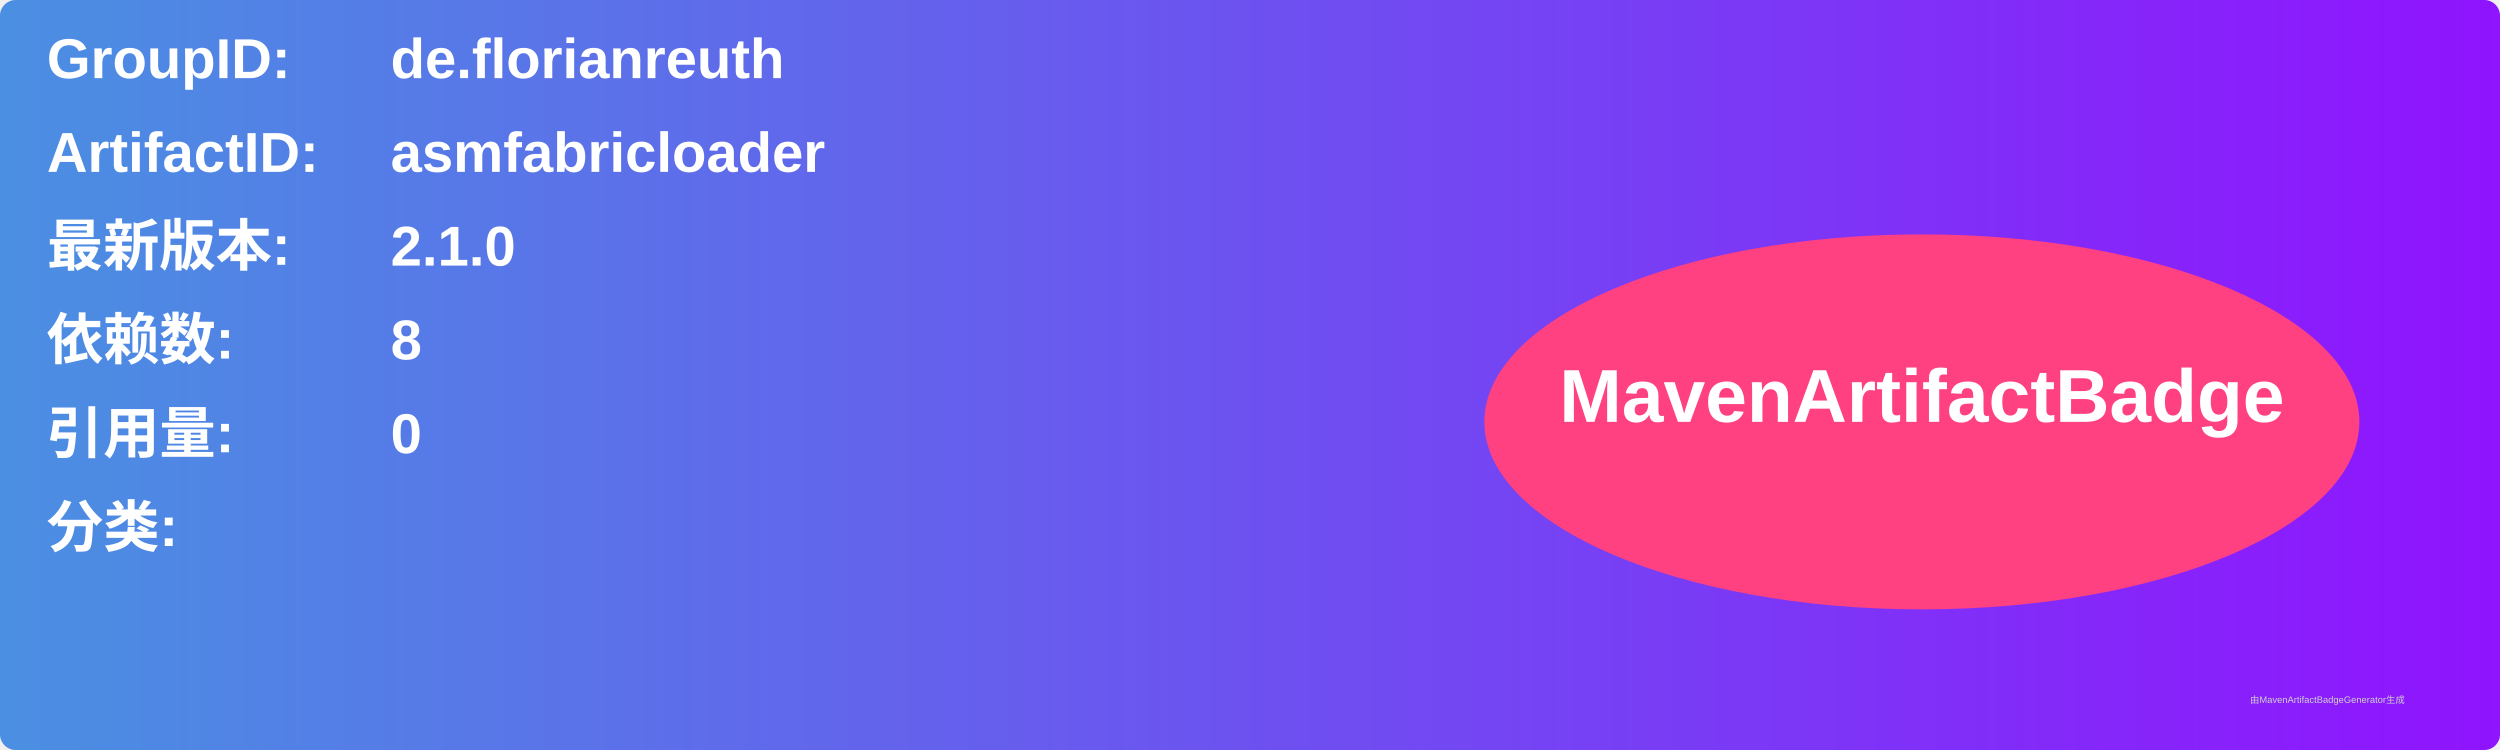
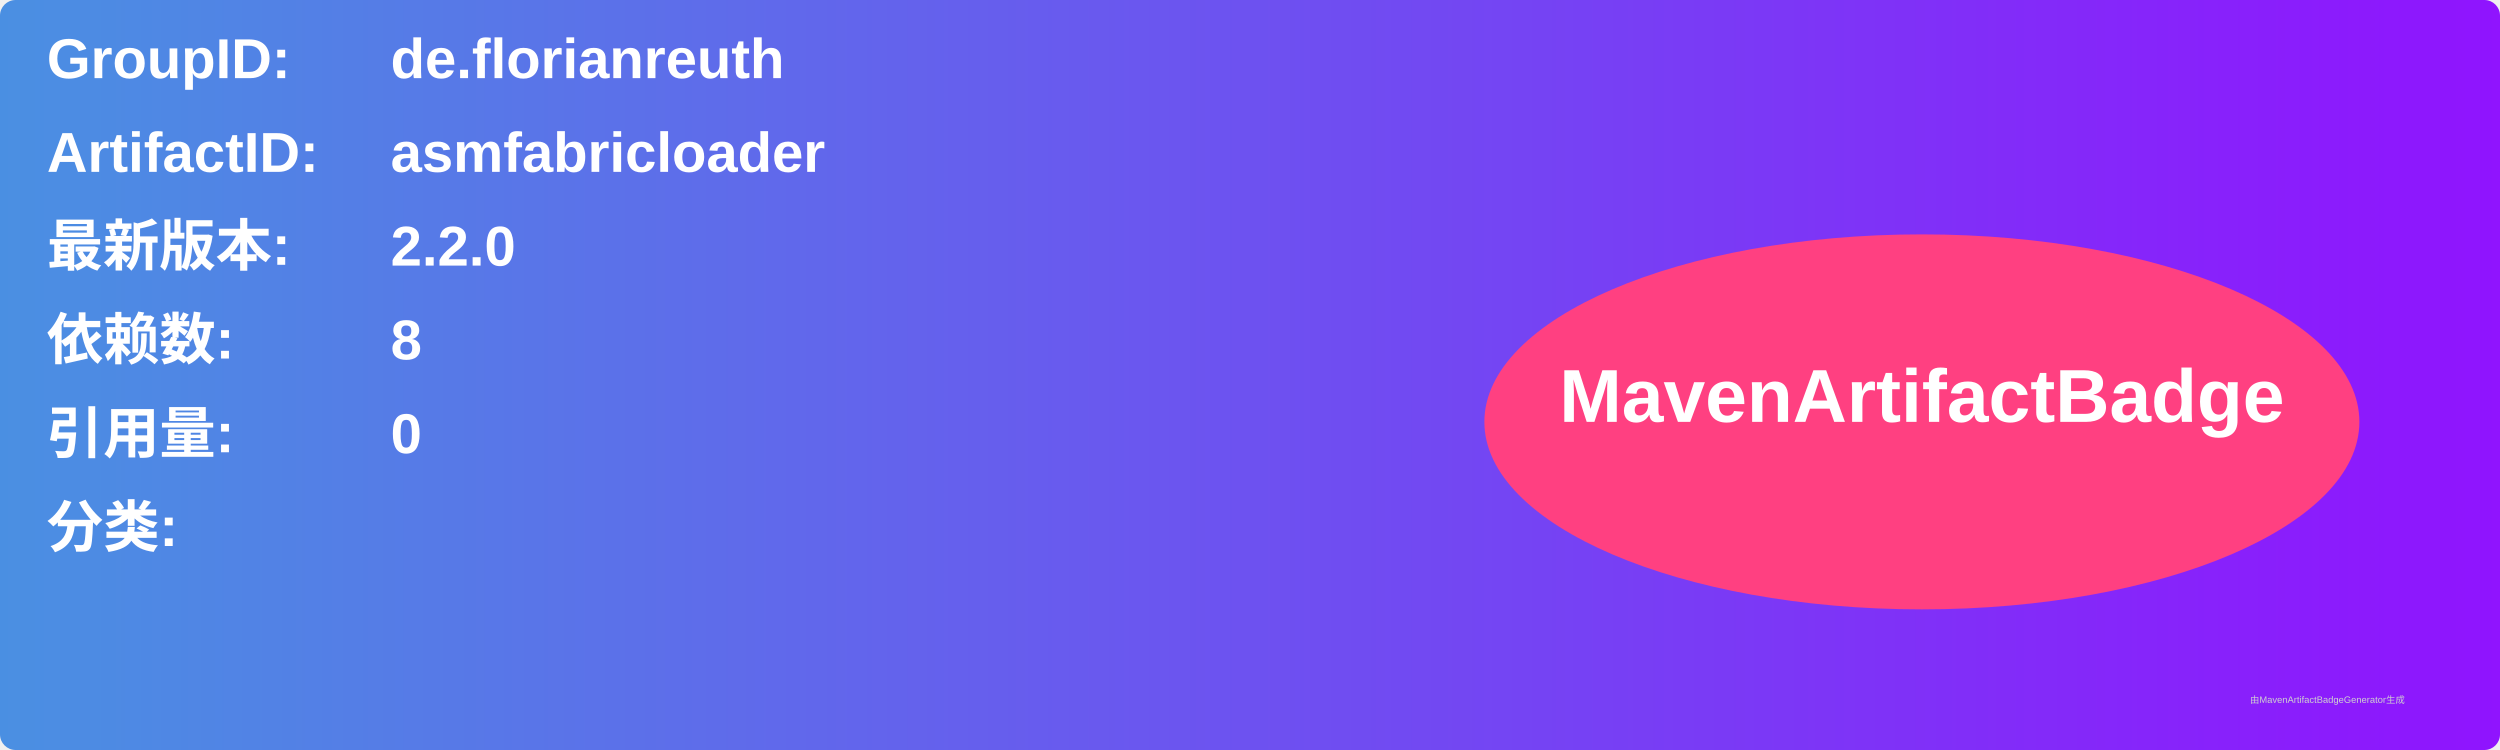
<svg xmlns="http://www.w3.org/2000/svg" width="800" height="240" viewBox="0 0 800 240">
  <linearGradient id="grad" x1="0%" y1="0%" x2="100%" y2="0%">
    <stop offset="0%" stop-color="#4a90e2" />
    <stop offset="100%" stop-color="#9013fe" />
  </linearGradient>
  <rect width="100%" height="100%" rx="5" ry="5" fill="url(#grad)" />
  <g transform="translate(15, 15)">
    <text x="0" y="10" font-family="Arial" font-size="18" fill="white" font-weight="bold" width="260">GroupID:</text>
    <text x="110" y="10" font-family="Arial" font-size="18" fill="white" font-weight="bold" width="460">de.florianreuth</text>
    <text x="0" y="40" font-family="Arial" font-size="18" fill="white" font-weight="bold" width="260">ArtifactID:</text>
    <text x="110" y="40" font-family="Arial" font-size="18" fill="white" font-weight="bold" width="460">asmfabricloader</text>
    <text x="0" y="70" font-family="Arial" font-size="18" fill="white" font-weight="bold">最新版本:</text>
    <text x="110" y="70" font-family="Arial" font-size="18" fill="white" font-weight="bold">
-       <tspan font-weight="bold">2.1.0</tspan>
+       <tspan font-weight="bold">2.2.0</tspan>
    </text>
    <text x="0" y="100" font-family="Arial" font-size="18" fill="white" font-weight="bold">依赖数: </text>
    <text x="110" y="100" font-family="Arial" font-size="18" fill="white">
      <tspan font-weight="bold">8</tspan>
    </text>
    <text x="0" y="130" font-family="Arial" font-size="18" fill="white" font-weight="bold">引用量: </text>
    <text x="110" y="130" font-family="Arial" font-size="18" fill="white">
      <tspan font-weight="bold">0</tspan>
    </text>
    <text x="0" y="160" font-family="Arial" font-size="18" fill="white" font-weight="bold">分类:</text>
    <text x="10" y="190" font-family="Arial" font-size="10" fill="white">
      <tspan font-weight="bold" />
    </text>
    <ellipse cx="600" cy="120" rx="140" ry="60" fill="#ff4081" />
    <text x="600" y="120" text-anchor="middle" font-family="Arial" font-size="24" fill="white" font-weight="bold">MavenArtifactBadge</text>
  </g>
  <text x="720" y="225" font-family="Arial" font-size="3" fill="#d0d0d0">由MavenArtifactBadgeGenerator生成</text>
</svg>
